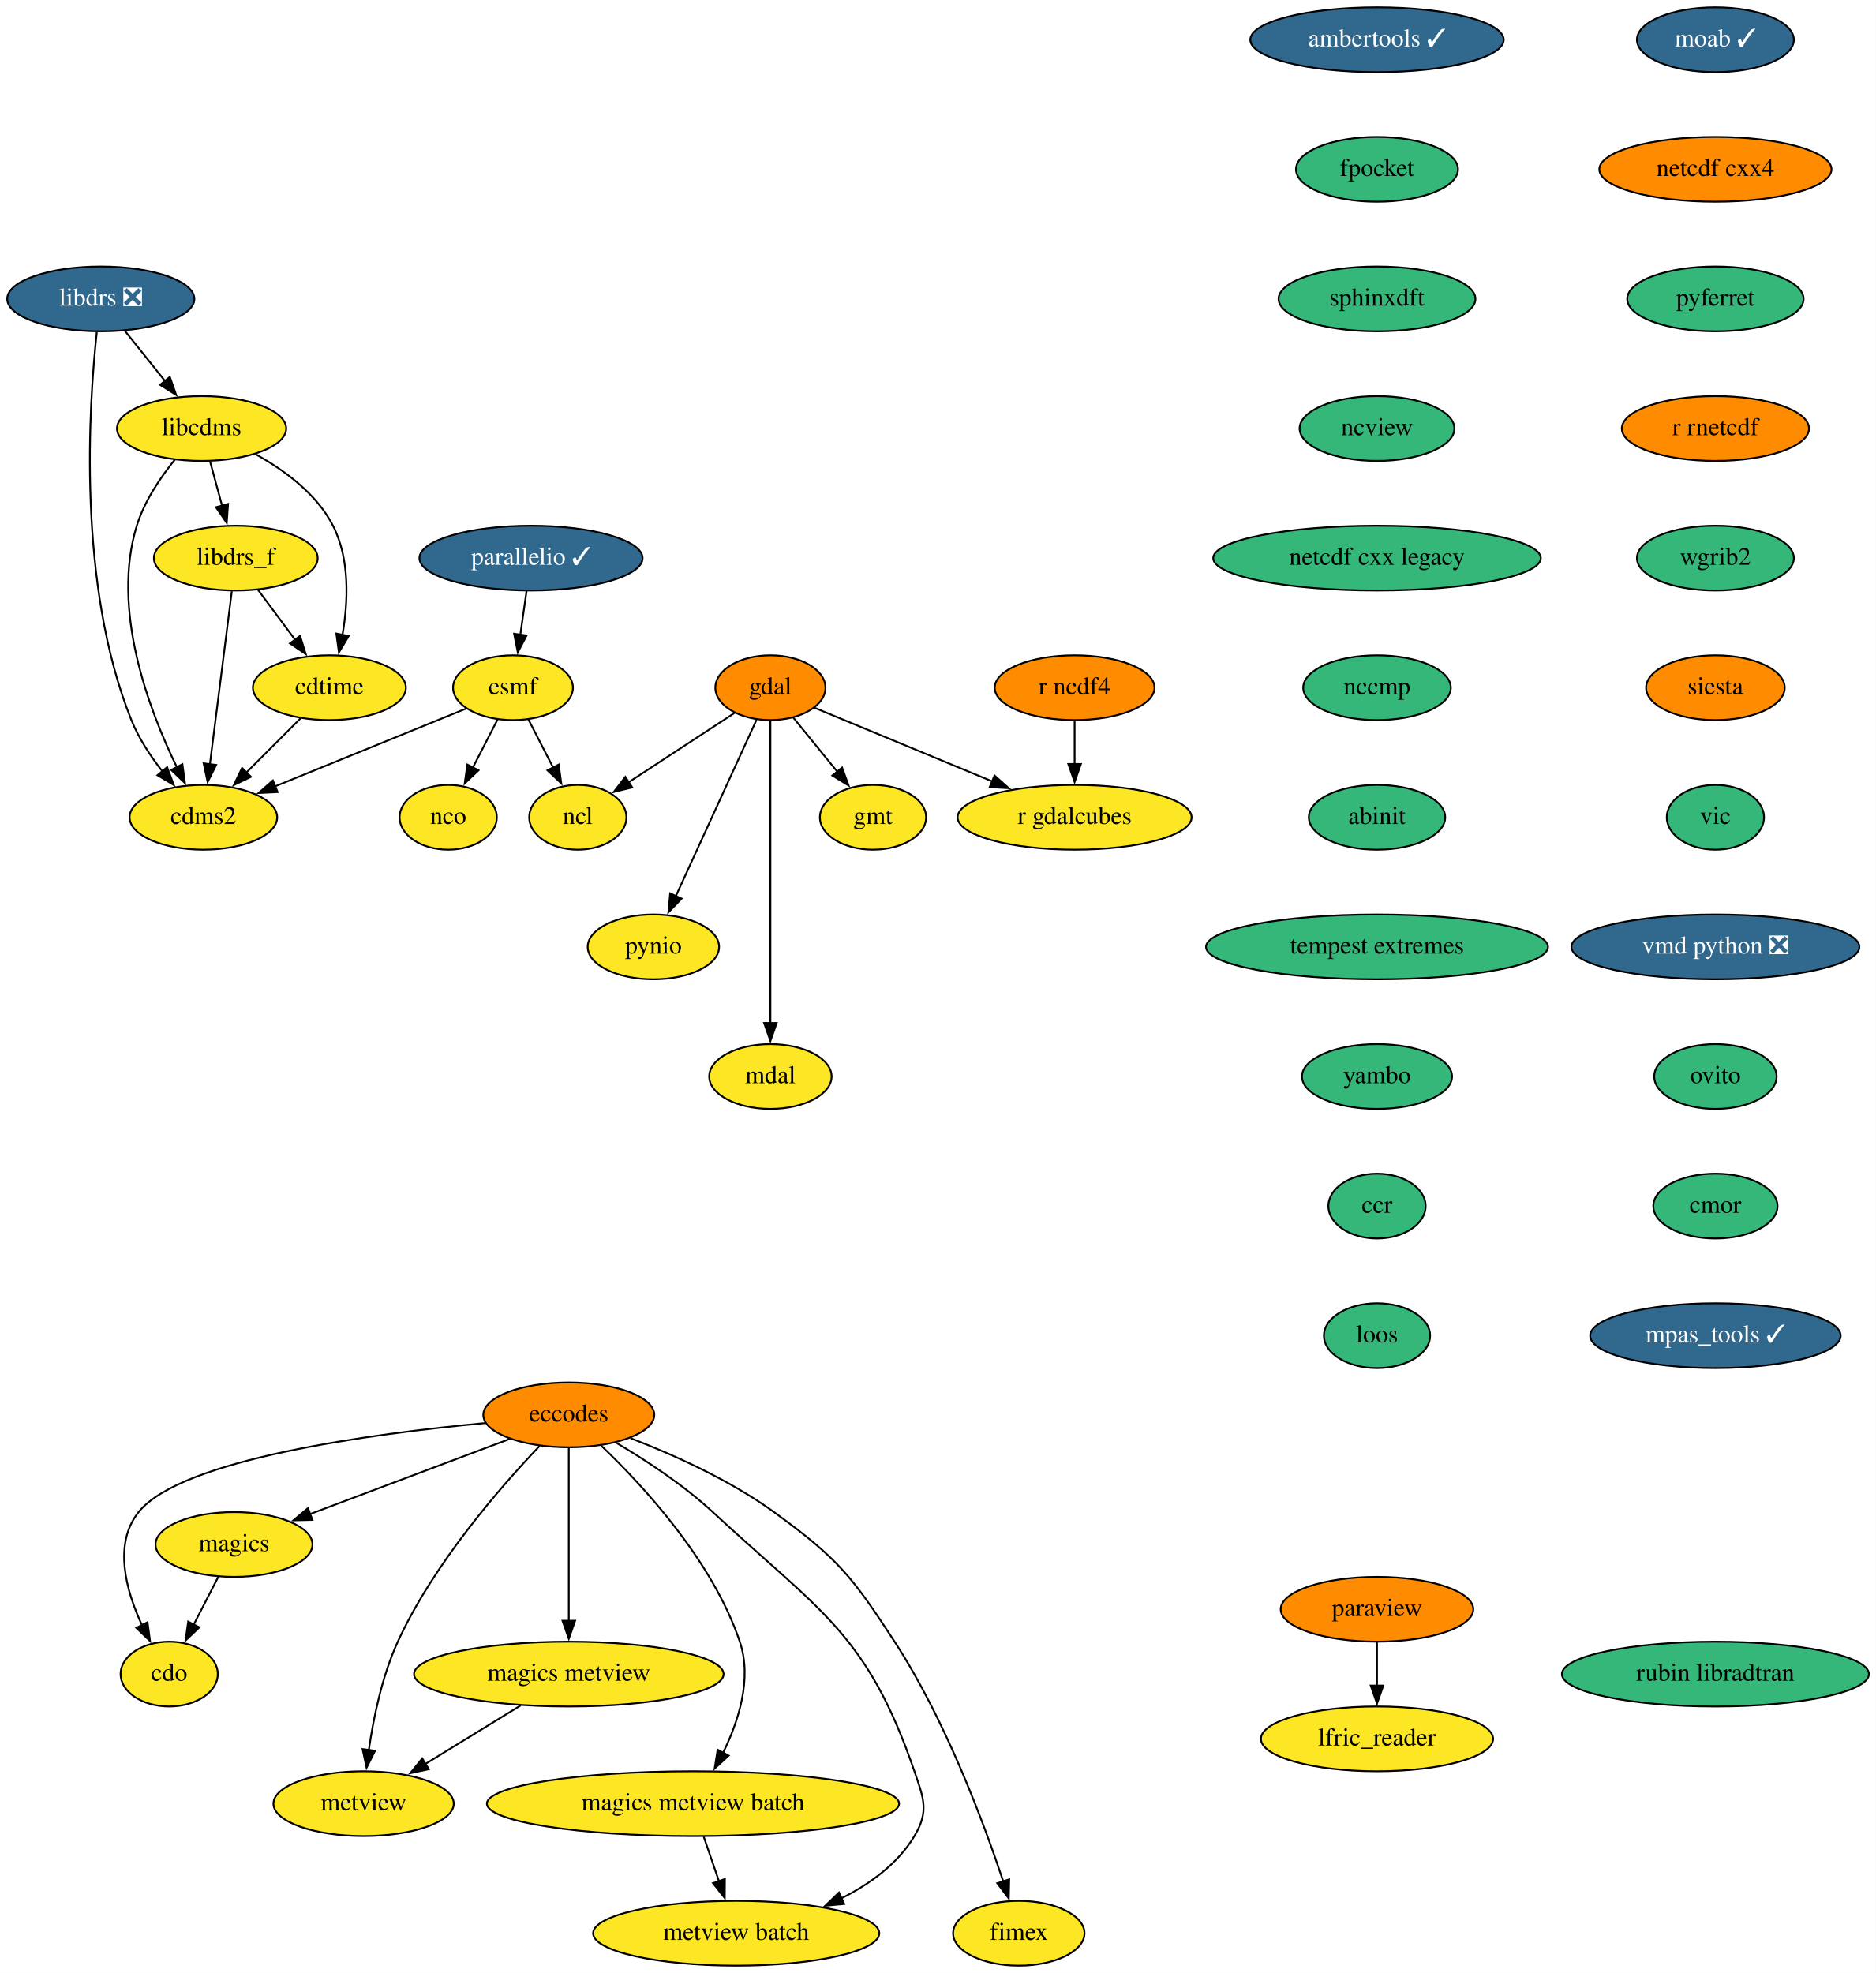
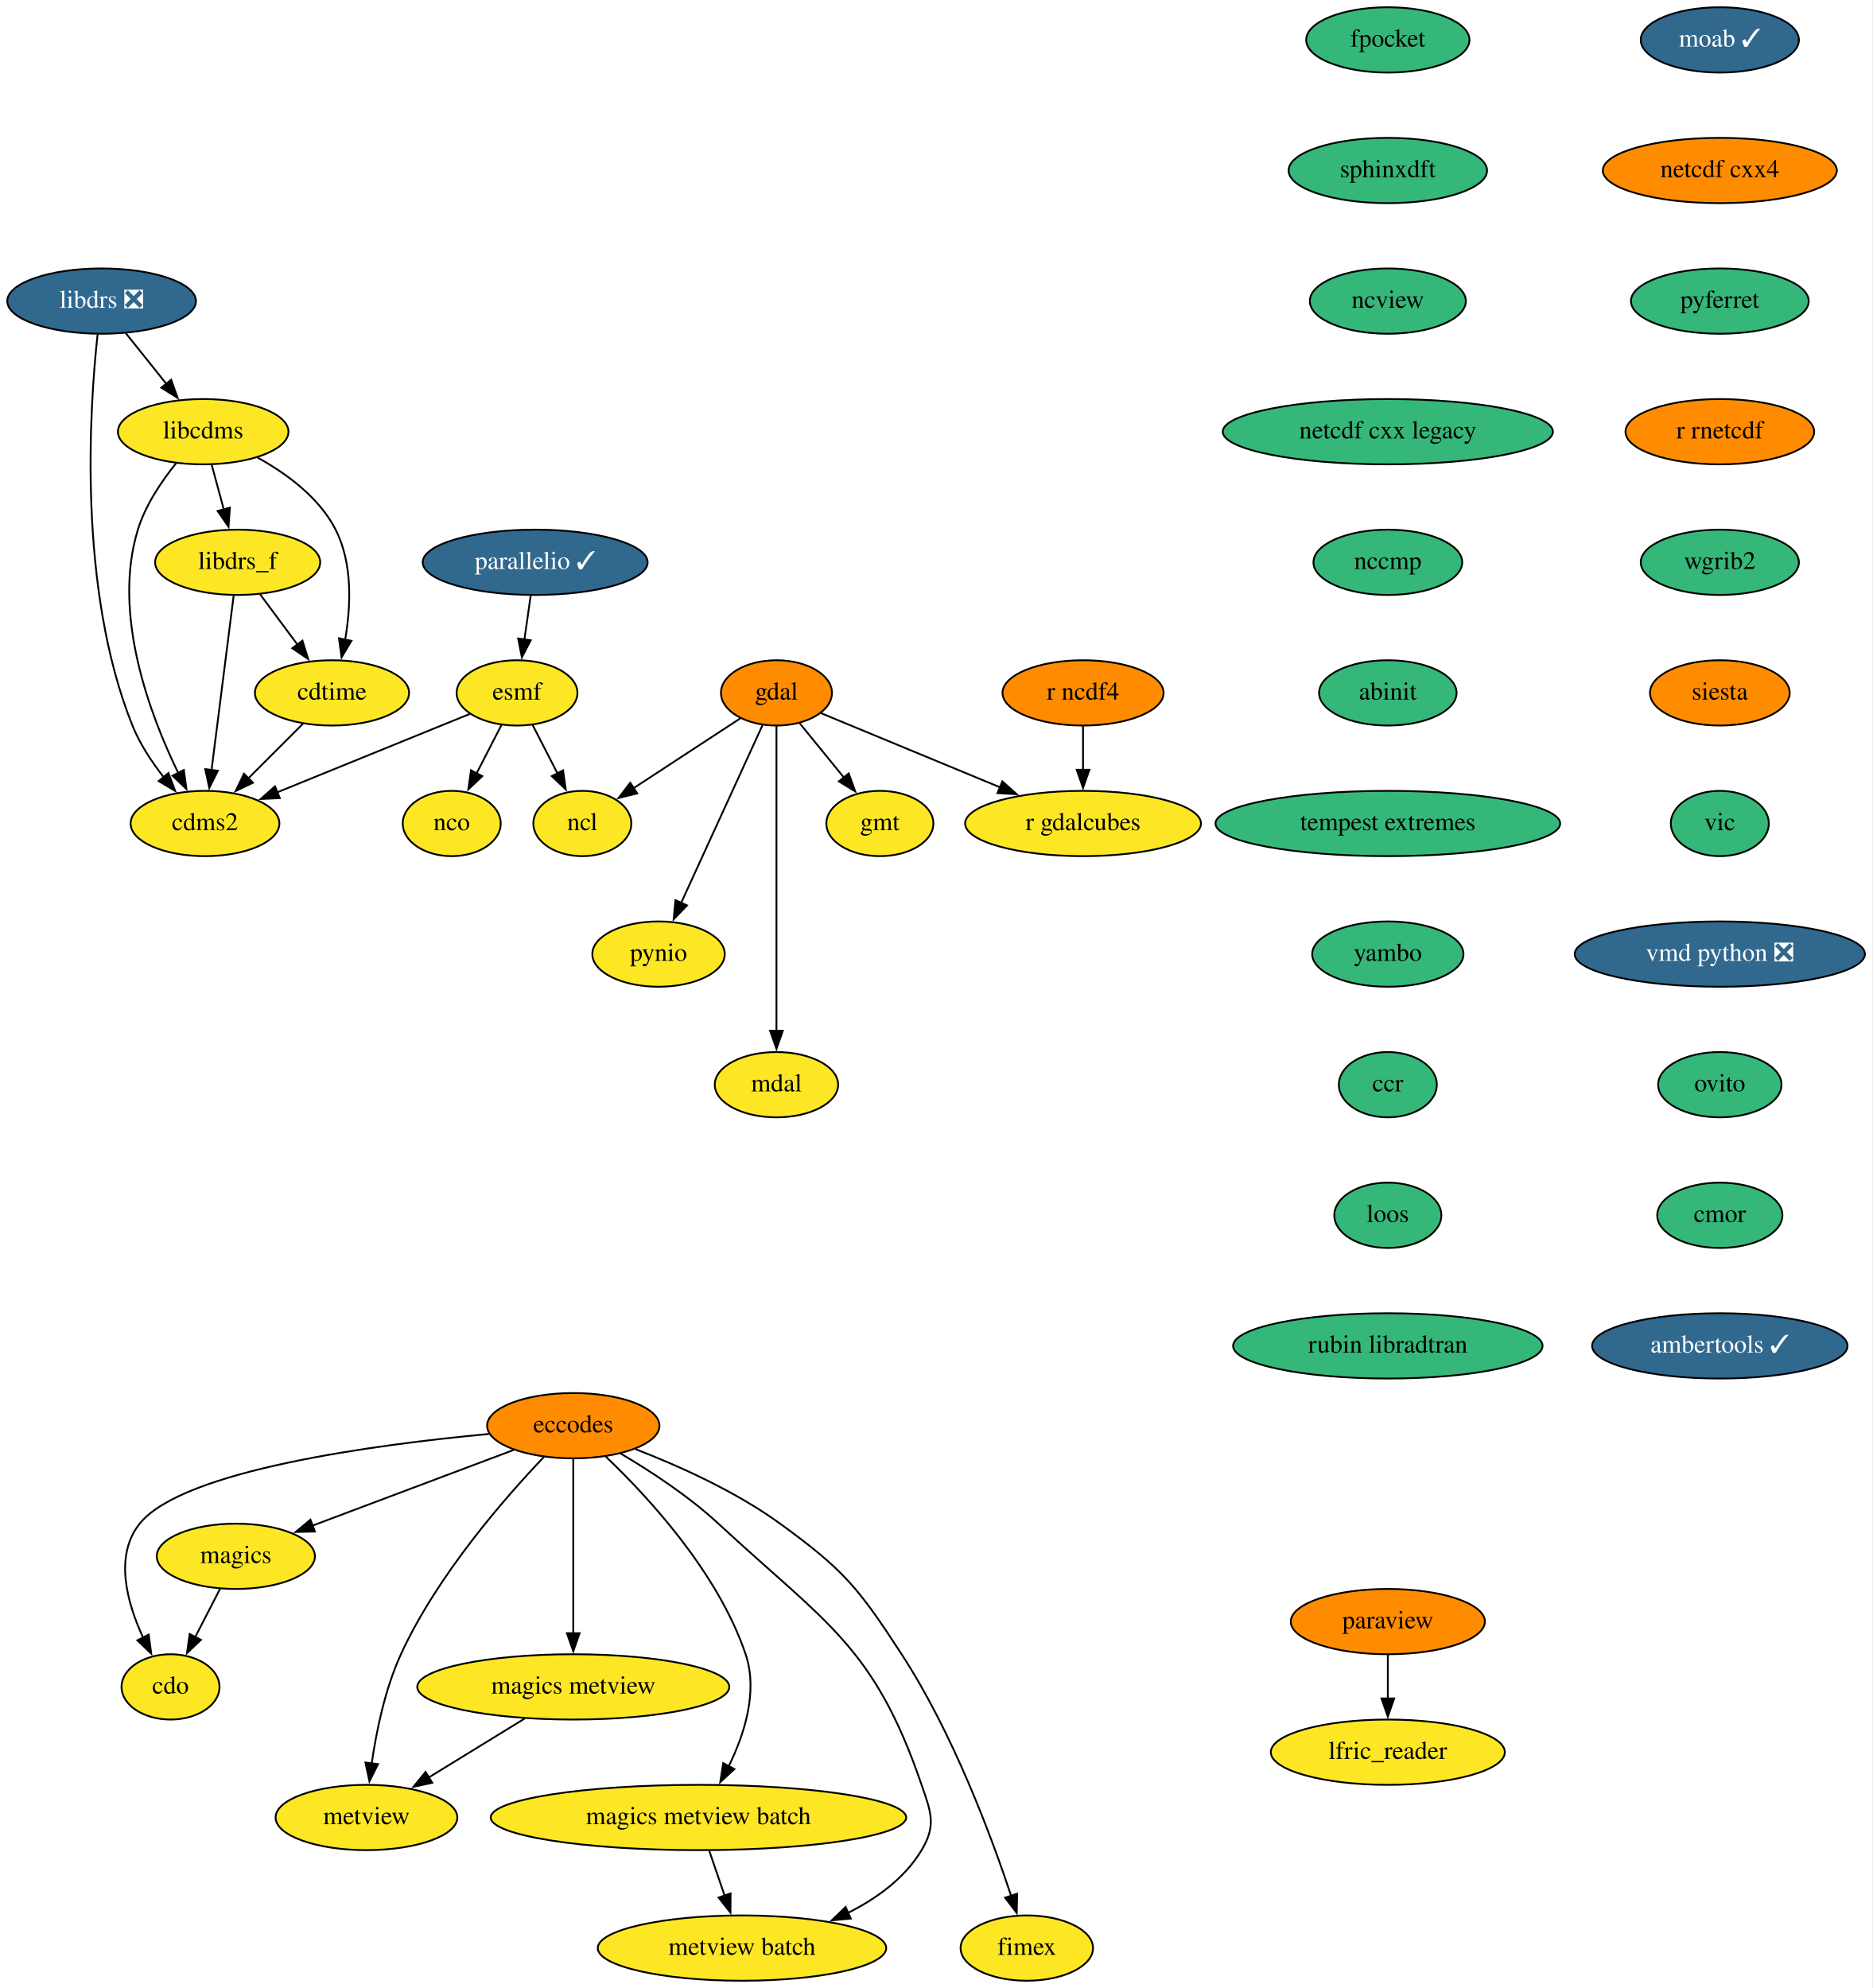
- <svg xmlns="http://www.w3.org/2000/svg" xmlns:xlink="http://www.w3.org/1999/xlink" width="1042pt" height="1096pt" viewBox="0.00 0.00 1042.14 1096.00">
+ <svg xmlns="http://www.w3.org/2000/svg" xmlns:xlink="http://www.w3.org/1999/xlink" width="1032pt" height="1096pt" viewBox="0.00 0.00 1032.00 1096.00">
  <g id="graph0" class="graph" transform="scale(1 1) rotate(0) translate(4 1092)">
-     <polygon fill="white" stroke="none" points="-4,4 -4,-1092 1038.14,-1092 1038.14,4 -4,4" />
+     <polygon fill="white" stroke="none" points="-4,4 -4,-1092 1028,-1092 1028,4 -4,4" />
    <g id="node1" class="node">
      <g id="a_node1">
        <a xlink:href="https://github.com/conda-forge/cdms2-feedstock" xlink:title="cdms2">
          <ellipse fill="#fde725" stroke="black" cx="109" cy="-638" rx="41" ry="18" />
          <text text-anchor="middle" x="109" y="-634.3" font-family="Times,serif" font-size="14.00">cdms2</text>
        </a>
      </g>
    </g>
    <g id="node2" class="node">
      <g id="a_node2">
        <a xlink:href="https://github.com/conda-forge/cdo-feedstock" xlink:title="cdo">
          <ellipse fill="#fde725" stroke="black" cx="90" cy="-162" rx="27" ry="18" />
          <text text-anchor="middle" x="90" y="-158.3" font-family="Times,serif" font-size="14.00">cdo</text>
        </a>
      </g>
    </g>
    <g id="node3" class="node">
      <g id="a_node3">
        <a xlink:href="https://github.com/conda-forge/cdtime-feedstock" xlink:title="cdtime">
          <ellipse fill="#fde725" stroke="black" cx="179" cy="-710" rx="42.49" ry="18" />
          <text text-anchor="middle" x="179" y="-706.3" font-family="Times,serif" font-size="14.00">cdtime</text>
        </a>
      </g>
    </g>
    <g id="edge1" class="edge">
      <path fill="none" stroke="black" d="M163.12,-693.12C154.17,-684.17 142.81,-672.81 132.81,-662.81" />
      <polygon fill="black" stroke="black" points="135.44,-660.49 125.89,-655.89 130.49,-665.44 135.44,-660.49" />
    </g>
    <g id="node4" class="node">
      <g id="a_node4">
        <a xlink:href="https://github.com/conda-forge/eccodes-feedstock" xlink:title="eccodes">
          <ellipse fill="#ff8c00" stroke="black" cx="312" cy="-306" rx="47.5" ry="18" />
          <text text-anchor="middle" x="312" y="-302.3" font-family="Times,serif" font-size="14.00">eccodes</text>
        </a>
      </g>
    </g>
    <g id="edge2" class="edge">
      <path fill="none" stroke="black" d="M265.55,-301.45C202.97,-295.6 96.68,-281.5 73,-252 58.86,-234.38 65.93,-208.52 74.87,-189.21" />
      <polygon fill="black" stroke="black" points="77.97,-190.83 79.37,-180.33 71.73,-187.67 77.97,-190.83" />
    </g>
    <g id="node5" class="node">
      <g id="a_node5">
        <a xlink:href="https://github.com/conda-forge/magics-feedstock" xlink:title="magics">
          <ellipse fill="#fde725" stroke="black" cx="126" cy="-234" rx="43.59" ry="18" />
          <text text-anchor="middle" x="126" y="-230.3" font-family="Times,serif" font-size="14.00">magics</text>
        </a>
      </g>
    </g>
    <g id="edge3" class="edge">
      <path fill="none" stroke="black" d="M279.18,-292.65C248.21,-280.99 201.66,-263.47 168,-250.81" />
      <polygon fill="black" stroke="black" points="169.57,-247.66 158.98,-247.41 167.11,-254.21 169.57,-247.66" />
    </g>
    <g id="node6" class="node">
      <g id="a_node6">
        <a xlink:href="https://github.com/conda-forge/metview-feedstock" xlink:title="metview">
          <ellipse fill="#fde725" stroke="black" cx="198" cy="-90" rx="50.09" ry="18" />
          <text text-anchor="middle" x="198" y="-86.3" font-family="Times,serif" font-size="14.00">metview</text>
        </a>
      </g>
    </g>
    <g id="edge4" class="edge">
      <path fill="none" stroke="black" d="M295.83,-288.78C274.4,-266.33 237,-223.6 217,-180 208.23,-160.89 203.45,-137.6 200.87,-119.64" />
      <polygon fill="black" stroke="black" points="204.37,-119.42 199.64,-109.94 197.43,-120.3 204.37,-119.42" />
    </g>
    <g id="node7" class="node">
      <g id="a_node7">
        <a xlink:href="https://github.com/conda-forge/magics-metview-feedstock" xlink:title="magics metview">
          <ellipse fill="#fde725" stroke="black" cx="312" cy="-162" rx="86" ry="18" />
          <text text-anchor="middle" x="312" y="-158.3" font-family="Times,serif" font-size="14.00">magics metview</text>
        </a>
      </g>
    </g>
    <g id="edge5" class="edge">
      <path fill="none" stroke="black" d="M312,-287.59C312,-263.61 312,-220.14 312,-191.42" />
      <polygon fill="black" stroke="black" points="315.5,-191.62 312,-181.62 308.5,-191.62 315.5,-191.62" />
    </g>
    <g id="node8" class="node">
      <g id="a_node8">
        <a xlink:href="https://github.com/conda-forge/magics-metview-batch-feedstock" xlink:title="magics metview batch">
          <ellipse fill="#fde725" stroke="black" cx="381" cy="-90" rx="114.5" ry="18" />
          <text text-anchor="middle" x="381" y="-86.3" font-family="Times,serif" font-size="14.00">magics metview batch</text>
        </a>
      </g>
    </g>
    <g id="edge6" class="edge">
      <path fill="none" stroke="black" d="M329.94,-288.95C352.97,-267.02 391.77,-225.2 407,-180 413.96,-159.34 406.28,-135.63 397.5,-117.88" />
      <polygon fill="black" stroke="black" points="400.83,-116.69 393.02,-109.52 394.66,-119.99 400.83,-116.69" />
    </g>
    <g id="node9" class="node">
      <g id="a_node9">
        <a xlink:href="https://github.com/conda-forge/metview-batch-feedstock" xlink:title="metview batch">
          <ellipse fill="#fde725" stroke="black" cx="405" cy="-18" rx="79.5" ry="18" />
          <text text-anchor="middle" x="405" y="-14.3" font-family="Times,serif" font-size="14.00">metview batch</text>
        </a>
      </g>
    </g>
    <g id="edge7" class="edge">
      <path fill="none" stroke="black" d="M338.03,-290.7C354.47,-280.99 375.63,-267.18 392,-252 451.47,-196.89 477.69,-184.69 504,-108 509.19,-92.87 512.22,-85.73 504,-72 494.71,-56.49 479.16,-45.26 463.1,-37.25" />
      <polygon fill="black" stroke="black" points="465.01,-34.27 454.46,-33.29 462.1,-40.64 465.01,-34.27" />
    </g>
    <g id="node10" class="node">
      <g id="a_node10">
        <a xlink:href="https://github.com/conda-forge/fimex-feedstock" xlink:title="fimex">
          <ellipse fill="#fde725" stroke="black" cx="562" cy="-18" rx="36.5" ry="18" />
          <text text-anchor="middle" x="562" y="-14.3" font-family="Times,serif" font-size="14.00">fimex</text>
        </a>
      </g>
    </g>
    <g id="edge8" class="edge">
      <path fill="none" stroke="black" d="M346.29,-293.08C369.96,-283.92 401.46,-269.83 426,-252 461.36,-226.31 469.15,-216.63 493,-180 521.2,-136.69 542.37,-79.92 553.41,-46.66" />
      <polygon fill="black" stroke="black" points="556.67,-47.96 556.43,-37.37 550.01,-45.8 556.67,-47.96" />
    </g>
    <g id="edge9" class="edge">
      <path fill="none" stroke="black" d="M117.29,-216.05C113.16,-208.03 108.13,-198.26 103.52,-189.3" />
      <polygon fill="black" stroke="black" points="106.76,-187.95 99.08,-180.65 100.54,-191.15 106.76,-187.95" />
    </g>
    <g id="edge10" class="edge">
      <path fill="none" stroke="black" d="M285.27,-144.59C269.43,-134.86 249.19,-122.43 232.19,-111.99" />
      <polygon fill="black" stroke="black" points="234.26,-109.16 223.9,-106.91 230.59,-115.12 234.26,-109.16" />
    </g>
    <g id="edge11" class="edge">
      <path fill="none" stroke="black" d="M386.93,-71.7C389.49,-64.24 392.55,-55.32 395.41,-46.97" />
      <polygon fill="black" stroke="black" points="398.71,-48.13 398.64,-37.54 392.09,-45.86 398.71,-48.13" />
    </g>
    <g id="node11" class="node">
      <g id="a_node11">
        <a xlink:href="https://github.com/conda-forge/esmf-feedstock" xlink:title="esmf">
          <ellipse fill="#fde725" stroke="black" cx="281" cy="-710" rx="33.29" ry="18" />
          <text text-anchor="middle" x="281" y="-706.3" font-family="Times,serif" font-size="14.00">esmf</text>
        </a>
      </g>
    </g>
    <g id="edge12" class="edge">
      <path fill="none" stroke="black" d="M254.88,-698.37C226.68,-686.89 181.42,-668.47 148.79,-655.19" />
      <polygon fill="black" stroke="black" points="150.24,-652 139.66,-651.48 147.6,-658.49 150.24,-652" />
    </g>
    <g id="node12" class="node">
      <g id="a_node12">
        <a xlink:href="https://github.com/conda-forge/ncl-feedstock" xlink:title="ncl">
          <ellipse fill="#fde725" stroke="black" cx="317" cy="-638" rx="27" ry="18" />
          <text text-anchor="middle" x="317" y="-634.3" font-family="Times,serif" font-size="14.00">ncl</text>
        </a>
      </g>
    </g>
    <g id="edge13" class="edge">
      <path fill="none" stroke="black" d="M289.53,-692.41C293.66,-684.39 298.71,-674.57 303.35,-665.54" />
      <polygon fill="black" stroke="black" points="306.38,-667.31 307.84,-656.82 300.15,-664.11 306.38,-667.31" />
    </g>
    <g id="node13" class="node">
      <g id="a_node13">
        <a xlink:href="https://github.com/conda-forge/nco-feedstock" xlink:title="nco">
          <ellipse fill="#fde725" stroke="black" cx="245" cy="-638" rx="27" ry="18" />
          <text text-anchor="middle" x="245" y="-634.3" font-family="Times,serif" font-size="14.00">nco</text>
        </a>
      </g>
    </g>
    <g id="edge14" class="edge">
      <path fill="none" stroke="black" d="M272.47,-692.41C268.34,-684.39 263.29,-674.57 258.65,-665.54" />
      <polygon fill="black" stroke="black" points="261.85,-664.11 254.16,-656.82 255.62,-667.31 261.85,-664.11" />
    </g>
    <g id="node14" class="node">
      <g id="a_node14">
        <a xlink:href="https://github.com/conda-forge/gdal-feedstock" xlink:title="gdal">
          <ellipse fill="#ff8c00" stroke="black" cx="424" cy="-710" rx="30.59" ry="18" />
          <text text-anchor="middle" x="424" y="-706.3" font-family="Times,serif" font-size="14.00">gdal</text>
        </a>
      </g>
    </g>
    <g id="edge15" class="edge">
      <path fill="none" stroke="black" d="M404.12,-696C387.53,-685.14 363.67,-669.53 345.11,-657.39" />
      <polygon fill="black" stroke="black" points="347.24,-654.6 336.96,-652.06 343.41,-660.46 347.24,-654.6" />
    </g>
    <g id="node15" class="node">
      <g id="a_node15">
        <a xlink:href="https://github.com/conda-forge/gmt-feedstock" xlink:title="gmt">
          <ellipse fill="#fde725" stroke="black" cx="481" cy="-638" rx="29.5" ry="18" />
          <text text-anchor="middle" x="481" y="-634.3" font-family="Times,serif" font-size="14.00">gmt</text>
        </a>
      </g>
    </g>
    <g id="edge16" class="edge">
      <path fill="none" stroke="black" d="M436.65,-693.46C443.88,-684.58 453.11,-673.25 461.27,-663.22" />
      <polygon fill="black" stroke="black" points="463.83,-665.63 467.43,-655.67 458.4,-661.21 463.83,-665.63" />
    </g>
    <g id="node16" class="node">
      <g id="a_node16">
        <a xlink:href="https://github.com/conda-forge/pynio-feedstock" xlink:title="pynio">
          <ellipse fill="#fde725" stroke="black" cx="359" cy="-566" rx="36.5" ry="18" />
          <text text-anchor="middle" x="359" y="-562.3" font-family="Times,serif" font-size="14.00">pynio</text>
        </a>
      </g>
    </g>
    <g id="edge17" class="edge">
      <path fill="none" stroke="black" d="M416.29,-692.15C405.2,-667.92 384.62,-622.96 371.38,-594.05" />
      <polygon fill="black" stroke="black" points="374.68,-592.84 367.33,-585.2 368.31,-595.75 374.68,-592.84" />
    </g>
    <g id="node17" class="node">
      <g id="a_node17">
        <a xlink:href="https://github.com/conda-forge/mdal-feedstock" xlink:title="mdal">
          <ellipse fill="#fde725" stroke="black" cx="424" cy="-494" rx="34" ry="18" />
          <text text-anchor="middle" x="424" y="-490.3" font-family="Times,serif" font-size="14.00">mdal</text>
        </a>
      </g>
    </g>
    <g id="edge18" class="edge">
      <path fill="none" stroke="black" d="M424,-691.85C424,-655.14 424,-568.66 424,-523.53" />
      <polygon fill="black" stroke="black" points="427.5,-523.75 424,-513.75 420.5,-523.75 427.5,-523.75" />
    </g>
    <g id="node18" class="node">
      <g id="a_node18">
        <a xlink:href="https://github.com/conda-forge/r-gdalcubes-feedstock" xlink:title="r gdalcubes">
          <ellipse fill="#fde725" stroke="black" cx="593" cy="-638" rx="65" ry="18" />
          <text text-anchor="middle" x="593" y="-634.3" font-family="Times,serif" font-size="14.00">r gdalcubes</text>
        </a>
      </g>
    </g>
    <g id="edge19" class="edge">
      <path fill="none" stroke="black" d="M448.57,-698.82C474.4,-688.12 515.61,-671.05 547.42,-657.88" />
      <polygon fill="black" stroke="black" points="548.51,-661.22 556.41,-654.16 545.83,-654.75 548.51,-661.22" />
    </g>
    <g id="node19" class="node">
      <g id="a_node19">
        <a xlink:href="https://github.com/conda-forge/libcdms-feedstock" xlink:title="libcdms">
          <ellipse fill="#fde725" stroke="black" cx="108" cy="-854" rx="47" ry="18" />
          <text text-anchor="middle" x="108" y="-850.3" font-family="Times,serif" font-size="14.00">libcdms</text>
        </a>
      </g>
    </g>
    <g id="edge20" class="edge">
      <path fill="none" stroke="black" d="M93.14,-836.71C85.18,-826.86 76.18,-813.61 72,-800 57.69,-753.45 78.64,-697.82 94.37,-665.63" />
      <polygon fill="black" stroke="black" points="97.34,-667.51 98.76,-657.01 91.11,-664.34 97.34,-667.51" />
    </g>
    <g id="edge21" class="edge">
      <path fill="none" stroke="black" d="M138.05,-839.69C153.93,-830.9 171.97,-817.72 181,-800 190.5,-781.36 189.4,-757.55 186.24,-739.25" />
      <polygon fill="black" stroke="black" points="189.71,-738.71 184.27,-729.61 182.85,-740.11 189.71,-738.71" />
    </g>
    <g id="node20" class="node">
      <g id="a_node20">
        <a xlink:href="https://github.com/conda-forge/libdrs_f-feedstock" xlink:title="libdrs_f">
          <ellipse fill="#fde725" stroke="black" cx="127" cy="-782" rx="45.5" ry="18" />
          <text text-anchor="middle" x="127" y="-778.3" font-family="Times,serif" font-size="14.00">libdrs_f</text>
        </a>
      </g>
    </g>
    <g id="edge22" class="edge">
      <path fill="none" stroke="black" d="M112.7,-835.7C114.72,-828.24 117.14,-819.32 119.41,-810.97" />
      <polygon fill="black" stroke="black" points="122.72,-812.13 121.96,-801.57 115.96,-810.3 122.72,-812.13" />
    </g>
    <g id="edge23" class="edge">
      <path fill="none" stroke="black" d="M124.79,-763.59C121.75,-739.61 116.24,-696.14 112.6,-667.42" />
      <polygon fill="black" stroke="black" points="116.09,-667.09 111.36,-657.61 109.14,-667.97 116.09,-667.09" />
    </g>
    <g id="edge24" class="edge">
      <path fill="none" stroke="black" d="M139.32,-764.41C145.48,-756.13 153.06,-745.92 159.94,-736.66" />
      <polygon fill="black" stroke="black" points="162.71,-738.8 165.86,-728.68 157.09,-734.63 162.71,-738.8" />
    </g>
    <g id="node21" class="node">
      <g id="a_node21">
        <a xlink:href="https://github.com/conda-forge/libdrs-feedstock/pull/45" xlink:title="libdrs ❎">
          <ellipse fill="#31688e" stroke="black" cx="52" cy="-926" rx="52" ry="18" />
          <text text-anchor="middle" x="52" y="-922.3" font-family="Times,serif" font-size="14.00" fill="white">libdrs ❎</text>
        </a>
      </g>
    </g>
    <g id="edge25" class="edge">
      <path fill="none" stroke="black" d="M49.78,-907.53C45.43,-867.64 38.68,-767.46 69,-692 73.06,-681.9 79.57,-672.03 86.17,-663.61" />
      <polygon fill="black" stroke="black" points="88.85,-665.86 92.56,-655.94 83.47,-661.38 88.85,-665.86" />
    </g>
    <g id="edge26" class="edge">
      <path fill="none" stroke="black" d="M65.27,-908.41C71.97,-900.04 80.23,-889.71 87.7,-880.37" />
      <polygon fill="black" stroke="black" points="90.36,-882.65 93.88,-872.65 84.9,-878.27 90.36,-882.65" />
    </g>
    <g id="node22" class="node">
      <g id="a_node22">
        <a xlink:href="https://github.com/conda-forge/moab-feedstock/pull/81" xlink:title="moab ✓">
-           <ellipse fill="#31688e" stroke="black" cx="949" cy="-1070" rx="43.59" ry="18" />
-           <text text-anchor="middle" x="949" y="-1066.3" font-family="Times,serif" font-size="14.00" fill="white">moab ✓</text>
+           <ellipse fill="#31688e" stroke="black" cx="944" cy="-1070" rx="43.59" ry="18" />
+           <text text-anchor="middle" x="944" y="-1066.3" font-family="Times,serif" font-size="14.00" fill="white">moab ✓</text>
        </a>
      </g>
    </g>
    <g id="node23" class="node">
      <g id="a_node23">
        <a xlink:href="https://github.com/conda-forge/netcdf-cxx4-feedstock" xlink:title="netcdf cxx4">
-           <ellipse fill="#ff8c00" stroke="black" cx="949" cy="-998" rx="64.5" ry="18" />
-           <text text-anchor="middle" x="949" y="-994.3" font-family="Times,serif" font-size="14.00">netcdf cxx4</text>
+           <ellipse fill="#ff8c00" stroke="black" cx="944" cy="-998" rx="64.5" ry="18" />
+           <text text-anchor="middle" x="944" y="-994.3" font-family="Times,serif" font-size="14.00">netcdf cxx4</text>
        </a>
      </g>
    </g>
    <g id="node24" class="node">
      <g id="a_node24">
        <a xlink:href="https://github.com/conda-forge/pyferret-feedstock" xlink:title="pyferret">
-           <ellipse fill="#35b779" stroke="black" cx="949" cy="-926" rx="48.99" ry="18" />
-           <text text-anchor="middle" x="949" y="-922.3" font-family="Times,serif" font-size="14.00">pyferret</text>
+           <ellipse fill="#35b779" stroke="black" cx="944" cy="-926" rx="48.99" ry="18" />
+           <text text-anchor="middle" x="944" y="-922.3" font-family="Times,serif" font-size="14.00">pyferret</text>
        </a>
      </g>
    </g>
    <g id="node27" class="node">
      <g id="a_node27">
        <a xlink:href="https://github.com/conda-forge/r-rnetcdf-feedstock" xlink:title="r rnetcdf">
-           <ellipse fill="#ff8c00" stroke="black" cx="949" cy="-854" rx="52" ry="18" />
-           <text text-anchor="middle" x="949" y="-850.3" font-family="Times,serif" font-size="14.00">r rnetcdf</text>
+           <ellipse fill="#ff8c00" stroke="black" cx="944" cy="-854" rx="52" ry="18" />
+           <text text-anchor="middle" x="944" y="-850.3" font-family="Times,serif" font-size="14.00">r rnetcdf</text>
        </a>
      </g>
    </g>
    <g id="node25" class="node">
      <g id="a_node25">
        <a xlink:href="https://github.com/conda-forge/paraview-feedstock" xlink:title="paraview">
          <ellipse fill="#ff8c00" stroke="black" cx="761" cy="-198" rx="53.5" ry="18" />
          <text text-anchor="middle" x="761" y="-194.3" font-family="Times,serif" font-size="14.00">paraview</text>
        </a>
      </g>
    </g>
    <g id="node26" class="node">
      <g id="a_node26">
        <a xlink:href="https://github.com/conda-forge/lfric_reader-feedstock" xlink:title="lfric_reader">
          <ellipse fill="#fde725" stroke="black" cx="761" cy="-126" rx="64.5" ry="18" />
          <text text-anchor="middle" x="761" y="-122.3" font-family="Times,serif" font-size="14.00">lfric_reader</text>
        </a>
      </g>
    </g>
    <g id="edge29" class="edge">
      <path fill="none" stroke="black" d="M761,-179.7C761,-172.41 761,-163.73 761,-155.54" />
      <polygon fill="black" stroke="black" points="764.5,-155.62 761,-145.62 757.5,-155.62 764.5,-155.62" />
    </g>
    <g id="node29" class="node">
      <g id="a_node29">
        <a xlink:href="https://github.com/conda-forge/wgrib2-feedstock" xlink:title="wgrib2">
-           <ellipse fill="#35b779" stroke="black" cx="949" cy="-782" rx="43.59" ry="18" />
-           <text text-anchor="middle" x="949" y="-778.3" font-family="Times,serif" font-size="14.00">wgrib2</text>
+           <ellipse fill="#35b779" stroke="black" cx="944" cy="-782" rx="43.59" ry="18" />
+           <text text-anchor="middle" x="944" y="-778.3" font-family="Times,serif" font-size="14.00">wgrib2</text>
        </a>
      </g>
    </g>
    <g id="node28" class="node">
      <g id="a_node28">
        <a xlink:href="https://github.com/conda-forge/r-ncdf4-feedstock" xlink:title="r ncdf4">
          <ellipse fill="#ff8c00" stroke="black" cx="593" cy="-710" rx="44.39" ry="18" />
          <text text-anchor="middle" x="593" y="-706.3" font-family="Times,serif" font-size="14.00">r ncdf4</text>
        </a>
      </g>
    </g>
    <g id="edge31" class="edge">
      <path fill="none" stroke="black" d="M593,-691.7C593,-684.41 593,-675.73 593,-667.54" />
      <polygon fill="black" stroke="black" points="596.5,-667.62 593,-657.62 589.5,-667.62 596.5,-667.62" />
    </g>
    <g id="node30" class="node">
      <g id="a_node30">
        <a xlink:href="https://github.com/conda-forge/siesta-feedstock" xlink:title="siesta">
-           <ellipse fill="#ff8c00" stroke="black" cx="949" cy="-710" rx="38.5" ry="18" />
-           <text text-anchor="middle" x="949" y="-706.3" font-family="Times,serif" font-size="14.00">siesta</text>
+           <ellipse fill="#ff8c00" stroke="black" cx="944" cy="-710" rx="38.5" ry="18" />
+           <text text-anchor="middle" x="944" y="-706.3" font-family="Times,serif" font-size="14.00">siesta</text>
        </a>
      </g>
    </g>
    <g id="node31" class="node">
      <g id="a_node31">
        <a xlink:href="https://github.com/conda-forge/vic-feedstock" xlink:title="vic">
-           <ellipse fill="#35b779" stroke="black" cx="949" cy="-638" rx="27" ry="18" />
-           <text text-anchor="middle" x="949" y="-634.3" font-family="Times,serif" font-size="14.00">vic</text>
+           <ellipse fill="#35b779" stroke="black" cx="944" cy="-638" rx="27" ry="18" />
+           <text text-anchor="middle" x="944" y="-634.3" font-family="Times,serif" font-size="14.00">vic</text>
        </a>
      </g>
    </g>
    <g id="node32" class="node">
      <g id="a_node32">
        <a xlink:href="https://github.com/conda-forge/vmd-python-feedstock/pull/30" xlink:title="vmd python ❎">
-           <ellipse fill="#31688e" stroke="black" cx="949" cy="-566" rx="80" ry="18" />
-           <text text-anchor="middle" x="949" y="-562.3" font-family="Times,serif" font-size="14.00" fill="white">vmd python ❎</text>
+           <ellipse fill="#31688e" stroke="black" cx="944" cy="-566" rx="80" ry="18" />
+           <text text-anchor="middle" x="944" y="-562.3" font-family="Times,serif" font-size="14.00" fill="white">vmd python ❎</text>
        </a>
      </g>
    </g>
    <g id="node33" class="node">
      <g id="a_node33">
        <a xlink:href="https://github.com/conda-forge/ovito-feedstock" xlink:title="ovito">
-           <ellipse fill="#35b779" stroke="black" cx="949" cy="-494" rx="34" ry="18" />
-           <text text-anchor="middle" x="949" y="-490.3" font-family="Times,serif" font-size="14.00">ovito</text>
+           <ellipse fill="#35b779" stroke="black" cx="944" cy="-494" rx="34" ry="18" />
+           <text text-anchor="middle" x="944" y="-490.3" font-family="Times,serif" font-size="14.00">ovito</text>
        </a>
      </g>
    </g>
    <g id="node34" class="node">
      <g id="a_node34">
        <a xlink:href="https://github.com/conda-forge/cmor-feedstock" xlink:title="cmor">
-           <ellipse fill="#35b779" stroke="black" cx="949" cy="-422" rx="34.5" ry="18" />
-           <text text-anchor="middle" x="949" y="-418.3" font-family="Times,serif" font-size="14.00">cmor</text>
+           <ellipse fill="#35b779" stroke="black" cx="944" cy="-422" rx="34.5" ry="18" />
+           <text text-anchor="middle" x="944" y="-418.3" font-family="Times,serif" font-size="14.00">cmor</text>
        </a>
      </g>
    </g>
    <g id="node35" class="node">
      <g id="a_node35">
-         <a xlink:href="https://github.com/conda-forge/mpas_tools-feedstock/pull/67" xlink:title="mpas_tools ✓">
-           <ellipse fill="#31688e" stroke="black" cx="949" cy="-350" rx="69.59" ry="18" />
-           <text text-anchor="middle" x="949" y="-346.3" font-family="Times,serif" font-size="14.00" fill="white">mpas_tools ✓</text>
+         <a xlink:href="https://github.com/conda-forge/ambertools-feedstock/pull/103" xlink:title="ambertools ✓">
+           <ellipse fill="#31688e" stroke="black" cx="944" cy="-350" rx="70.39" ry="18" />
+           <text text-anchor="middle" x="944" y="-346.3" font-family="Times,serif" font-size="14.00" fill="white">ambertools ✓</text>
        </a>
      </g>
    </g>
    <g id="node36" class="node">
      <g id="a_node36">
-         <a xlink:href="https://github.com/conda-forge/ambertools-feedstock/pull/103" xlink:title="ambertools ✓">
-           <ellipse fill="#31688e" stroke="black" cx="761" cy="-1070" rx="70.39" ry="18" />
-           <text text-anchor="middle" x="761" y="-1066.3" font-family="Times,serif" font-size="14.00" fill="white">ambertools ✓</text>
+         <a xlink:href="https://github.com/conda-forge/fpocket-feedstock" xlink:title="fpocket">
+           <ellipse fill="#35b779" stroke="black" cx="761" cy="-1070" rx="45" ry="18" />
+           <text text-anchor="middle" x="761" y="-1066.3" font-family="Times,serif" font-size="14.00">fpocket</text>
        </a>
      </g>
    </g>
    <g id="node37" class="node">
      <g id="a_node37">
-         <a xlink:href="https://github.com/conda-forge/fpocket-feedstock" xlink:title="fpocket">
-           <ellipse fill="#35b779" stroke="black" cx="761" cy="-998" rx="45" ry="18" />
-           <text text-anchor="middle" x="761" y="-994.3" font-family="Times,serif" font-size="14.00">fpocket</text>
+         <a xlink:href="https://github.com/conda-forge/sphinxdft-feedstock" xlink:title="sphinxdft">
+           <ellipse fill="#35b779" stroke="black" cx="761" cy="-998" rx="54.69" ry="18" />
+           <text text-anchor="middle" x="761" y="-994.3" font-family="Times,serif" font-size="14.00">sphinxdft</text>
        </a>
      </g>
    </g>
    <g id="node38" class="node">
      <g id="a_node38">
-         <a xlink:href="https://github.com/conda-forge/sphinxdft-feedstock" xlink:title="sphinxdft">
-           <ellipse fill="#35b779" stroke="black" cx="761" cy="-926" rx="54.69" ry="18" />
-           <text text-anchor="middle" x="761" y="-922.3" font-family="Times,serif" font-size="14.00">sphinxdft</text>
+         <a xlink:href="https://github.com/conda-forge/ncview-feedstock" xlink:title="ncview">
+           <ellipse fill="#35b779" stroke="black" cx="761" cy="-926" rx="43" ry="18" />
+           <text text-anchor="middle" x="761" y="-922.3" font-family="Times,serif" font-size="14.00">ncview</text>
        </a>
      </g>
    </g>
    <g id="node39" class="node">
      <g id="a_node39">
-         <a xlink:href="https://github.com/conda-forge/ncview-feedstock" xlink:title="ncview">
-           <ellipse fill="#35b779" stroke="black" cx="761" cy="-854" rx="43" ry="18" />
-           <text text-anchor="middle" x="761" y="-850.3" font-family="Times,serif" font-size="14.00">ncview</text>
+         <a xlink:href="https://github.com/conda-forge/netcdf-cxx-legacy-feedstock" xlink:title="netcdf cxx legacy">
+           <ellipse fill="#35b779" stroke="black" cx="761" cy="-854" rx="91" ry="18" />
+           <text text-anchor="middle" x="761" y="-850.3" font-family="Times,serif" font-size="14.00">netcdf cxx legacy</text>
        </a>
      </g>
    </g>
    <g id="node40" class="node">
      <g id="a_node40">
-         <a xlink:href="https://github.com/conda-forge/netcdf-cxx-legacy-feedstock" xlink:title="netcdf cxx legacy">
-           <ellipse fill="#35b779" stroke="black" cx="761" cy="-782" rx="91" ry="18" />
-           <text text-anchor="middle" x="761" y="-778.3" font-family="Times,serif" font-size="14.00">netcdf cxx legacy</text>
+         <a xlink:href="https://github.com/conda-forge/nccmp-feedstock" xlink:title="nccmp">
+           <ellipse fill="#35b779" stroke="black" cx="761" cy="-782" rx="41" ry="18" />
+           <text text-anchor="middle" x="761" y="-778.3" font-family="Times,serif" font-size="14.00">nccmp</text>
        </a>
      </g>
    </g>
    <g id="node41" class="node">
      <g id="a_node41">
-         <a xlink:href="https://github.com/conda-forge/nccmp-feedstock" xlink:title="nccmp">
-           <ellipse fill="#35b779" stroke="black" cx="761" cy="-710" rx="41" ry="18" />
-           <text text-anchor="middle" x="761" y="-706.3" font-family="Times,serif" font-size="14.00">nccmp</text>
+         <a xlink:href="https://github.com/conda-forge/abinit-feedstock" xlink:title="abinit">
+           <ellipse fill="#35b779" stroke="black" cx="761" cy="-710" rx="37.89" ry="18" />
+           <text text-anchor="middle" x="761" y="-706.3" font-family="Times,serif" font-size="14.00">abinit</text>
        </a>
      </g>
    </g>
    <g id="node42" class="node">
      <g id="a_node42">
-         <a xlink:href="https://github.com/conda-forge/abinit-feedstock" xlink:title="abinit">
-           <ellipse fill="#35b779" stroke="black" cx="761" cy="-638" rx="37.89" ry="18" />
-           <text text-anchor="middle" x="761" y="-634.3" font-family="Times,serif" font-size="14.00">abinit</text>
+         <a xlink:href="https://github.com/conda-forge/tempest-extremes-feedstock" xlink:title="tempest extremes">
+           <ellipse fill="#35b779" stroke="black" cx="761" cy="-638" rx="95" ry="18" />
+           <text text-anchor="middle" x="761" y="-634.3" font-family="Times,serif" font-size="14.00">tempest extremes</text>
        </a>
      </g>
    </g>
    <g id="node43" class="node">
      <g id="a_node43">
-         <a xlink:href="https://github.com/conda-forge/tempest-extremes-feedstock" xlink:title="tempest extremes">
-           <ellipse fill="#35b779" stroke="black" cx="761" cy="-566" rx="95" ry="18" />
-           <text text-anchor="middle" x="761" y="-562.3" font-family="Times,serif" font-size="14.00">tempest extremes</text>
+         <a xlink:href="https://github.com/conda-forge/yambo-feedstock" xlink:title="yambo">
+           <ellipse fill="#35b779" stroke="black" cx="761" cy="-566" rx="41.69" ry="18" />
+           <text text-anchor="middle" x="761" y="-562.3" font-family="Times,serif" font-size="14.00">yambo</text>
        </a>
      </g>
    </g>
    <g id="node44" class="node">
      <g id="a_node44">
-         <a xlink:href="https://github.com/conda-forge/yambo-feedstock" xlink:title="yambo">
-           <ellipse fill="#35b779" stroke="black" cx="761" cy="-494" rx="41.69" ry="18" />
-           <text text-anchor="middle" x="761" y="-490.3" font-family="Times,serif" font-size="14.00">yambo</text>
+         <a xlink:href="https://github.com/conda-forge/ccr-feedstock" xlink:title="ccr">
+           <ellipse fill="#35b779" stroke="black" cx="761" cy="-494" rx="27" ry="18" />
+           <text text-anchor="middle" x="761" y="-490.3" font-family="Times,serif" font-size="14.00">ccr</text>
        </a>
      </g>
    </g>
    <g id="node45" class="node">
      <g id="a_node45">
-         <a xlink:href="https://github.com/conda-forge/ccr-feedstock" xlink:title="ccr">
-           <ellipse fill="#35b779" stroke="black" cx="761" cy="-422" rx="27" ry="18" />
-           <text text-anchor="middle" x="761" y="-418.3" font-family="Times,serif" font-size="14.00">ccr</text>
+         <a xlink:href="https://github.com/conda-forge/loos-feedstock" xlink:title="loos">
+           <ellipse fill="#35b779" stroke="black" cx="761" cy="-422" rx="29.5" ry="18" />
+           <text text-anchor="middle" x="761" y="-418.3" font-family="Times,serif" font-size="14.00">loos</text>
        </a>
      </g>
    </g>
    <g id="node46" class="node">
      <g id="a_node46">
-         <a xlink:href="https://github.com/conda-forge/loos-feedstock" xlink:title="loos">
-           <ellipse fill="#35b779" stroke="black" cx="761" cy="-350" rx="29.5" ry="18" />
-           <text text-anchor="middle" x="761" y="-346.3" font-family="Times,serif" font-size="14.00">loos</text>
+         <a xlink:href="https://github.com/conda-forge/rubin-libradtran-feedstock" xlink:title="rubin libradtran">
+           <ellipse fill="#35b779" stroke="black" cx="761" cy="-350" rx="85.29" ry="18" />
+           <text text-anchor="middle" x="761" y="-346.3" font-family="Times,serif" font-size="14.00">rubin libradtran</text>
        </a>
      </g>
    </g>
    <g id="node47" class="node">
      <g id="a_node47">
        <a xlink:href="https://github.com/conda-forge/parallelio-feedstock/pull/12" xlink:title="parallelio ✓">
          <ellipse fill="#31688e" stroke="black" cx="291" cy="-782" rx="61.99" ry="18" />
          <text text-anchor="middle" x="291" y="-778.3" font-family="Times,serif" font-size="14.00" fill="white">parallelio ✓</text>
        </a>
      </g>
    </g>
    <g id="edge49" class="edge">
      <path fill="none" stroke="black" d="M288.53,-763.7C287.47,-756.32 286.22,-747.52 285.04,-739.25" />
      <polygon fill="black" stroke="black" points="288.54,-739.01 283.66,-729.6 281.61,-740 288.54,-739.01" />
    </g>
-     <g id="node48" class="node">
-       <g id="a_node48">
-         <a xlink:href="https://github.com/conda-forge/rubin-libradtran-feedstock" xlink:title="rubin libradtran">
-           <ellipse fill="#35b779" stroke="black" cx="949" cy="-162" rx="85.29" ry="18" />
-           <text text-anchor="middle" x="949" y="-158.3" font-family="Times,serif" font-size="14.00">rubin libradtran</text>
-         </a>
-       </g>
-     </g>
  </g>
</svg>
